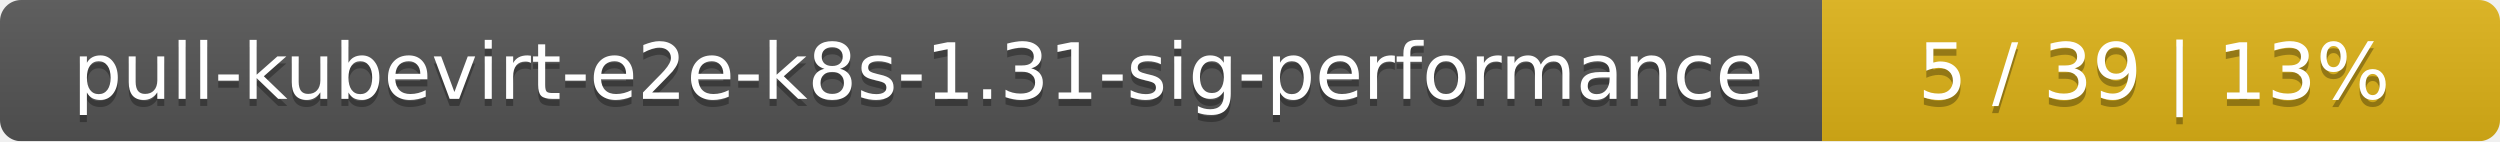
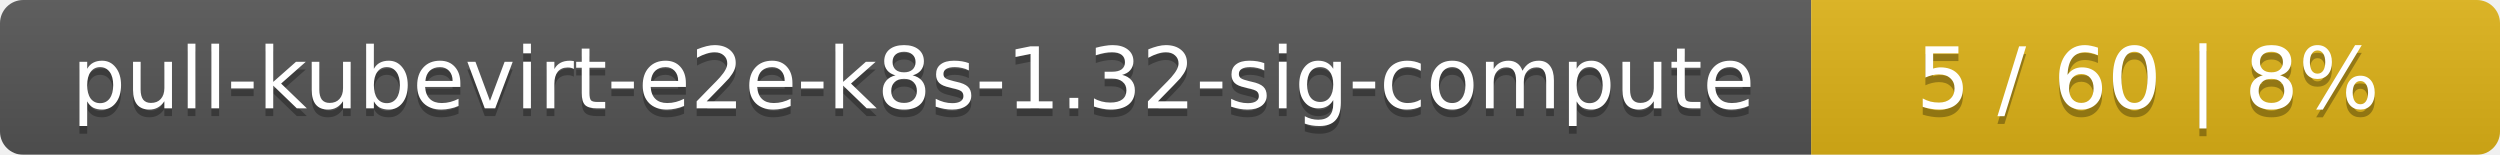
- <svg xmlns="http://www.w3.org/2000/svg" width="354" height="20">
+ <svg xmlns="http://www.w3.org/2000/svg" width="323" height="20">
  <linearGradient id="smooth" x2="0" y2="100%">
    <stop offset="0" stop-color="#bbb" stop-opacity=".1" />
    <stop offset="1" stop-opacity=".1" />
  </linearGradient>
  <mask id="round">
-     <rect width="354" height="20" rx="3" fill="#fff" />
+     <rect width="323" height="20" rx="3" fill="#fff" />
  </mask>
  <g mask="url(#round)">
-     <rect width="258" height="20" fill="#555" />
-     <rect x="258" width="96" height="20" fill="#dfb317" />
-     <rect width="354" height="20" fill="url(#smooth)" />
+     <rect width="234" height="20" fill="#555" />
+     <rect x="234" width="89" height="20" fill="#dfb317" />
+     <rect width="323" height="20" fill="url(#smooth)" />
  </g>
  <g fill="#fff" text-anchor="middle" font-family="DejaVu Sans,Verdana,Geneva,sans-serif" font-size="11">
-     <text x="130" y="15" fill="#010101" fill-opacity=".3">pull-kubevirt-e2e-k8s-1.31-sig-performance</text>
-     <text x="130" y="14">pull-kubevirt-e2e-k8s-1.31-sig-performance</text>
-     <text x="305" y="15" fill="#010101" fill-opacity=".3">5 / 39    |    13%</text>
-     <text x="305" y="14">5 / 39    |    13%</text>
+     <text x="118" y="15" fill="#010101" fill-opacity=".3">pull-kubevirt-e2e-k8s-1.32-sig-compute</text>
+     <text x="118" y="14">pull-kubevirt-e2e-k8s-1.32-sig-compute</text>
+     <text x="277.5" y="15" fill="#010101" fill-opacity=".3">5 / 60    |    8%</text>
+     <text x="277.5" y="14">5 / 60    |    8%</text>
  </g>
</svg>
